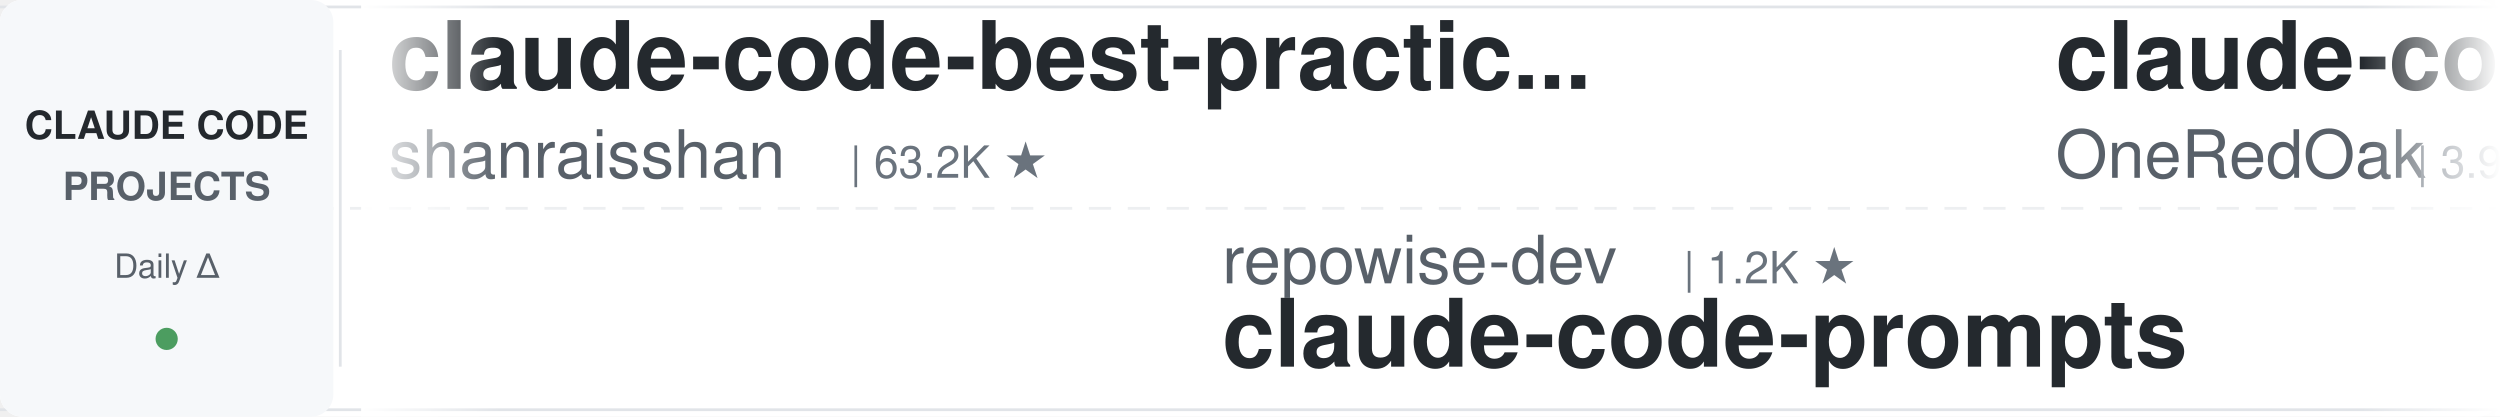
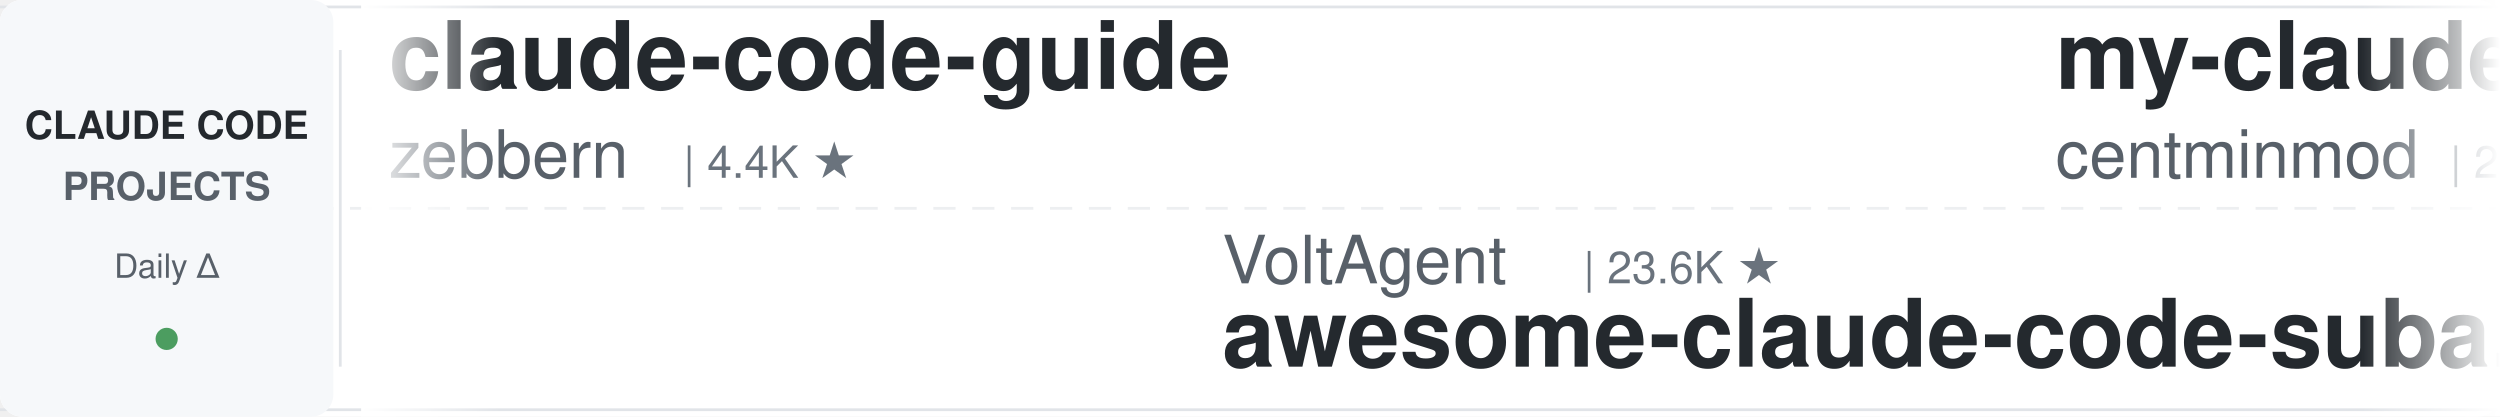
<svg xmlns="http://www.w3.org/2000/svg" width="900" height="150">
  <defs>
    <linearGradient id="leftFade" x1="0%" y1="0%" x2="100%" y2="0%">
      <stop offset="0%" style="stop-color:#ffffff;stop-opacity:1" />
      <stop offset="100%" style="stop-color:#ffffff;stop-opacity:0" />
    </linearGradient>
    <linearGradient id="rightFade" x1="0%" y1="0%" x2="100%" y2="0%">
      <stop offset="0%" style="stop-color:#ffffff;stop-opacity:0" />
      <stop offset="100%" style="stop-color:#ffffff;stop-opacity:1" />
    </linearGradient>
  </defs>
  <rect width="900" height="150" fill="#ffffff" rx="8" />
  <rect x="0" y="2" width="900" height="1" fill="#e1e4e8" />
  <rect x="0" y="147" width="900" height="1" fill="#e1e4e8" />
  <line x1="0" y1="75" x2="900" y2="75" stroke="#e1e4e8" stroke-width="1" stroke-dasharray="8 6" opacity="0.6" />
  <rect x="0" y="0" width="120" height="150" fill="#f6f8fa" rx="8" />
  <text x="60" y="50" font-family="-apple-system, BlinkMacSystemFont, 'Segoe UI', Helvetica, Arial, sans-serif" font-size="14" font-weight="600" fill="#24292e" text-anchor="middle">CLAUDE CODE</text>
  <text x="60" y="72" font-family="-apple-system, BlinkMacSystemFont, 'Segoe UI', Helvetica, Arial, sans-serif" font-size="14" font-weight="600" fill="#586069" text-anchor="middle">PROJECTS</text>
  <text x="60" y="100" font-family="-apple-system, BlinkMacSystemFont, 'Segoe UI', Helvetica, Arial, sans-serif" font-size="12" font-weight="500" fill="#586069" text-anchor="middle">Daily Δ</text>
  <circle cx="60" cy="122" r="4" fill="#22863a" opacity="0.8" />
  <rect x="122" y="18" width="1" height="114" fill="#e1e4e8" />
  <clipPath id="tickerClip">
    <rect x="130" y="0" width="770" height="150" />
  </clipPath>
  <g clip-path="url(#tickerClip)">
    <g id="tickerItems">
      <animateTransform attributeName="transform" attributeType="XML" type="translate" from="0 0" to="-3000 0" dur="54s" repeatCount="indefinite" />
      <g transform="translate(0, 0)">
-         <text x="140" y="32" font-family="-apple-system, BlinkMacSystemFont, 'Segoe UI', Helvetica, Arial, sans-serif" font-size="34" font-weight="600" fill="#24292e">claude-code-best-practic...</text>
-         <text x="140" y="64" font-family="-apple-system, BlinkMacSystemFont, 'Segoe UI', Helvetica, Arial, sans-serif" font-size="24" font-weight="400" fill="#586069">shanraisshan</text>
-         <text x="306" y="64" font-family="-apple-system, BlinkMacSystemFont, 'Segoe UI', Helvetica, Arial, sans-serif" font-size="16" font-weight="500" fill="#6a737d">| 63.2K ★</text>
+         <text x="140" y="32" font-family="-apple-system, BlinkMacSystemFont, 'Segoe UI', Helvetica, Arial, sans-serif" font-size="34" font-weight="600" fill="#24292e">claude-code-guide</text>
+         <text x="140" y="64" font-family="-apple-system, BlinkMacSystemFont, 'Segoe UI', Helvetica, Arial, sans-serif" font-size="24" font-weight="400" fill="#586069">zebbern</text>
+         <text x="246" y="64" font-family="-apple-system, BlinkMacSystemFont, 'Segoe UI', Helvetica, Arial, sans-serif" font-size="16" font-weight="500" fill="#6a737d">| 4.4K ★</text>
      </g>
      <g transform="translate(300, 0)">
-         <text x="140" y="102" font-family="-apple-system, BlinkMacSystemFont, 'Segoe UI', Helvetica, Arial, sans-serif" font-size="24" font-weight="400" fill="#586069">repowise-dev</text>
-         <text x="306" y="102" font-family="-apple-system, BlinkMacSystemFont, 'Segoe UI', Helvetica, Arial, sans-serif" font-size="16" font-weight="500" fill="#6a737d">| 1.2K ★</text>
-         <text x="140" y="132" font-family="-apple-system, BlinkMacSystemFont, 'Segoe UI', Helvetica, Arial, sans-serif" font-size="34" font-weight="600" fill="#24292e">claude-code-prompts</text>
+         <text x="140" y="102" font-family="-apple-system, BlinkMacSystemFont, 'Segoe UI', Helvetica, Arial, sans-serif" font-size="24" font-weight="400" fill="#586069">VoltAgent</text>
+         <text x="270" y="102" font-family="-apple-system, BlinkMacSystemFont, 'Segoe UI', Helvetica, Arial, sans-serif" font-size="16" font-weight="500" fill="#6a737d">| 23.6K ★</text>
+         <text x="140" y="132" font-family="-apple-system, BlinkMacSystemFont, 'Segoe UI', Helvetica, Arial, sans-serif" font-size="34" font-weight="600" fill="#24292e">awesome-claude-code-suba...</text>
      </g>
      <g transform="translate(600, 0)">
-         <text x="140" y="32" font-family="-apple-system, BlinkMacSystemFont, 'Segoe UI', Helvetica, Arial, sans-serif" font-size="34" font-weight="600" fill="#24292e">claude-code-workflows</text>
-         <text x="140" y="64" font-family="-apple-system, BlinkMacSystemFont, 'Segoe UI', Helvetica, Arial, sans-serif" font-size="24" font-weight="400" fill="#586069">OneRedOak</text>
-         <text x="270" y="64" font-family="-apple-system, BlinkMacSystemFont, 'Segoe UI', Helvetica, Arial, sans-serif" font-size="16" font-weight="500" fill="#6a737d">| 3.9K ★</text>
+         <text x="140" y="32" font-family="-apple-system, BlinkMacSystemFont, 'Segoe UI', Helvetica, Arial, sans-serif" font-size="34" font-weight="600" fill="#24292e">my-claude-code-setup</text>
+         <text x="140" y="64" font-family="-apple-system, BlinkMacSystemFont, 'Segoe UI', Helvetica, Arial, sans-serif" font-size="24" font-weight="400" fill="#586069">centminmod</text>
+         <text x="282" y="64" font-family="-apple-system, BlinkMacSystemFont, 'Segoe UI', Helvetica, Arial, sans-serif" font-size="16" font-weight="500" fill="#6a737d">| 2.5K ★</text>
      </g>
      <g transform="translate(900, 0)">
+         <text x="140" y="102" font-family="-apple-system, BlinkMacSystemFont, 'Segoe UI', Helvetica, Arial, sans-serif" font-size="24" font-weight="400" fill="#586069">nicedreamzapp</text>
+         <text x="318" y="102" font-family="-apple-system, BlinkMacSystemFont, 'Segoe UI', Helvetica, Arial, sans-serif" font-size="16" font-weight="500" fill="#6a737d">| 3.0K ★</text>
+         <text x="140" y="132" font-family="-apple-system, BlinkMacSystemFont, 'Segoe UI', Helvetica, Arial, sans-serif" font-size="34" font-weight="600" fill="#24292e">claude-code-local</text>
+       </g>
+       <g transform="translate(1200, 0)">
+         <text x="140" y="32" font-family="-apple-system, BlinkMacSystemFont, 'Segoe UI', Helvetica, Arial, sans-serif" font-size="34" font-weight="600" fill="#24292e">claude-code-router</text>
+         <text x="140" y="64" font-family="-apple-system, BlinkMacSystemFont, 'Segoe UI', Helvetica, Arial, sans-serif" font-size="24" font-weight="400" fill="#586069">musistudio</text>
+         <text x="282" y="64" font-family="-apple-system, BlinkMacSystemFont, 'Segoe UI', Helvetica, Arial, sans-serif" font-size="16" font-weight="500" fill="#6a737d">| 36.1K ★</text>
+       </g>
+       <g transform="translate(1500, 0)">
+         <text x="140" y="102" font-family="-apple-system, BlinkMacSystemFont, 'Segoe UI', Helvetica, Arial, sans-serif" font-size="24" font-weight="400" fill="#586069">liuup</text>
+         <text x="222" y="102" font-family="-apple-system, BlinkMacSystemFont, 'Segoe UI', Helvetica, Arial, sans-serif" font-size="16" font-weight="500" fill="#6a737d">| 3.6K ★</text>
+         <text x="140" y="132" font-family="-apple-system, BlinkMacSystemFont, 'Segoe UI', Helvetica, Arial, sans-serif" font-size="34" font-weight="600" fill="#24292e">claude-code-analysis</text>
+       </g>
+       <g transform="translate(1800, 0)">
+         <text x="140" y="32" font-family="-apple-system, BlinkMacSystemFont, 'Segoe UI', Helvetica, Arial, sans-serif" font-size="34" font-weight="600" fill="#24292e">claude-code-infrastructu...</text>
+         <text x="140" y="64" font-family="-apple-system, BlinkMacSystemFont, 'Segoe UI', Helvetica, Arial, sans-serif" font-size="24" font-weight="400" fill="#586069">diet103</text>
+         <text x="246" y="64" font-family="-apple-system, BlinkMacSystemFont, 'Segoe UI', Helvetica, Arial, sans-serif" font-size="16" font-weight="500" fill="#6a737d">| 10.0K ★</text>
+       </g>
+       <g transform="translate(2100, 0)">
+         <text x="140" y="102" font-family="-apple-system, BlinkMacSystemFont, 'Segoe UI', Helvetica, Arial, sans-serif" font-size="24" font-weight="400" fill="#586069">shareAI-lab</text>
+         <text x="294" y="102" font-family="-apple-system, BlinkMacSystemFont, 'Segoe UI', Helvetica, Arial, sans-serif" font-size="16" font-weight="500" fill="#6a737d">| 71.8K ★</text>
+         <text x="140" y="132" font-family="-apple-system, BlinkMacSystemFont, 'Segoe UI', Helvetica, Arial, sans-serif" font-size="34" font-weight="600" fill="#24292e">learn-claude-code</text>
+       </g>
+       <g transform="translate(2400, 0)">
+         <text x="140" y="32" font-family="-apple-system, BlinkMacSystemFont, 'Segoe UI', Helvetica, Arial, sans-serif" font-size="34" font-weight="600" fill="#24292e">awesome-claude-code</text>
+         <text x="140" y="64" font-family="-apple-system, BlinkMacSystemFont, 'Segoe UI', Helvetica, Arial, sans-serif" font-size="24" font-weight="400" fill="#586069">jqueryscript</text>
+         <text x="306" y="64" font-family="-apple-system, BlinkMacSystemFont, 'Segoe UI', Helvetica, Arial, sans-serif" font-size="16" font-weight="500" fill="#6a737d">| 472 ★</text>
+       </g>
+       <g transform="translate(2700, 0)">
        <text x="140" y="102" font-family="-apple-system, BlinkMacSystemFont, 'Segoe UI', Helvetica, Arial, sans-serif" font-size="24" font-weight="400" fill="#586069">ding113</text>
        <text x="246" y="102" font-family="-apple-system, BlinkMacSystemFont, 'Segoe UI', Helvetica, Arial, sans-serif" font-size="16" font-weight="500" fill="#6a737d">| 3.3K ★</text>
        <text x="140" y="132" font-family="-apple-system, BlinkMacSystemFont, 'Segoe UI', Helvetica, Arial, sans-serif" font-size="34" font-weight="600" fill="#24292e">claude-code-hub</text>
      </g>
-       <g transform="translate(1200, 0)">
-         <text x="140" y="32" font-family="-apple-system, BlinkMacSystemFont, 'Segoe UI', Helvetica, Arial, sans-serif" font-size="34" font-weight="600" fill="#24292e">awesome-claude-code-tool...</text>
-         <text x="140" y="64" font-family="-apple-system, BlinkMacSystemFont, 'Segoe UI', Helvetica, Arial, sans-serif" font-size="24" font-weight="400" fill="#586069">rohitg00</text>
-         <text x="258" y="64" font-family="-apple-system, BlinkMacSystemFont, 'Segoe UI', Helvetica, Arial, sans-serif" font-size="16" font-weight="500" fill="#6a737d">| 2.4K ★</text>
-       </g>
-       <g transform="translate(1500, 0)">
-         <text x="140" y="102" font-family="-apple-system, BlinkMacSystemFont, 'Segoe UI', Helvetica, Arial, sans-serif" font-size="24" font-weight="400" fill="#586069">LING71671</text>
-         <text x="270" y="102" font-family="-apple-system, BlinkMacSystemFont, 'Segoe UI', Helvetica, Arial, sans-serif" font-size="16" font-weight="500" fill="#6a737d">| 925 ★</text>
-         <text x="140" y="132" font-family="-apple-system, BlinkMacSystemFont, 'Segoe UI', Helvetica, Arial, sans-serif" font-size="34" font-weight="600" fill="#24292e">Open-ClaudeCode</text>
-       </g>
-       <g transform="translate(1800, 0)">
-         <text x="140" y="32" font-family="-apple-system, BlinkMacSystemFont, 'Segoe UI', Helvetica, Arial, sans-serif" font-size="34" font-weight="600" fill="#24292e">claude-code-source</text>
-         <text x="140" y="64" font-family="-apple-system, BlinkMacSystemFont, 'Segoe UI', Helvetica, Arial, sans-serif" font-size="24" font-weight="400" fill="#586069">hangsman</text>
-         <text x="258" y="64" font-family="-apple-system, BlinkMacSystemFont, 'Segoe UI', Helvetica, Arial, sans-serif" font-size="16" font-weight="500" fill="#6a737d">| 788 ★</text>
-       </g>
-       <g transform="translate(2100, 0)">
-         <text x="140" y="102" font-family="-apple-system, BlinkMacSystemFont, 'Segoe UI', Helvetica, Arial, sans-serif" font-size="24" font-weight="400" fill="#586069">feiskyer</text>
-         <text x="258" y="102" font-family="-apple-system, BlinkMacSystemFont, 'Segoe UI', Helvetica, Arial, sans-serif" font-size="16" font-weight="500" fill="#6a737d">| 1.6K ★</text>
-         <text x="140" y="132" font-family="-apple-system, BlinkMacSystemFont, 'Segoe UI', Helvetica, Arial, sans-serif" font-size="34" font-weight="600" fill="#24292e">claude-code-settings</text>
-       </g>
-       <g transform="translate(2400, 0)">
-         <text x="140" y="32" font-family="-apple-system, BlinkMacSystemFont, 'Segoe UI', Helvetica, Arial, sans-serif" font-size="34" font-weight="600" fill="#24292e">claude-code-cli</text>
-         <text x="140" y="64" font-family="-apple-system, BlinkMacSystemFont, 'Segoe UI', Helvetica, Arial, sans-serif" font-size="24" font-weight="400" fill="#586069">huangserva</text>
-         <text x="282" y="64" font-family="-apple-system, BlinkMacSystemFont, 'Segoe UI', Helvetica, Arial, sans-serif" font-size="16" font-weight="500" fill="#6a737d">| 623 ★</text>
-       </g>
-       <g transform="translate(2700, 0)">
-         <text x="140" y="102" font-family="-apple-system, BlinkMacSystemFont, 'Segoe UI', Helvetica, Arial, sans-serif" font-size="24" font-weight="400" fill="#586069">anthropics</text>
-         <text x="282" y="102" font-family="-apple-system, BlinkMacSystemFont, 'Segoe UI', Helvetica, Arial, sans-serif" font-size="16" font-weight="500" fill="#6a737d">| 8.4K ★</text>
-         <text x="140" y="132" font-family="-apple-system, BlinkMacSystemFont, 'Segoe UI', Helvetica, Arial, sans-serif" font-size="34" font-weight="600" fill="#24292e">claude-code-action</text>
-       </g>
      <g transform="translate(3000, 0)">
-         <text x="140" y="32" font-family="-apple-system, BlinkMacSystemFont, 'Segoe UI', Helvetica, Arial, sans-serif" font-size="34" font-weight="600" fill="#24292e">claude-code-best-practic...</text>
-         <text x="140" y="64" font-family="-apple-system, BlinkMacSystemFont, 'Segoe UI', Helvetica, Arial, sans-serif" font-size="24" font-weight="400" fill="#586069">shanraisshan</text>
-         <text x="306" y="64" font-family="-apple-system, BlinkMacSystemFont, 'Segoe UI', Helvetica, Arial, sans-serif" font-size="16" font-weight="500" fill="#6a737d">| 63.2K ★</text>
+         <text x="140" y="32" font-family="-apple-system, BlinkMacSystemFont, 'Segoe UI', Helvetica, Arial, sans-serif" font-size="34" font-weight="600" fill="#24292e">claude-code-guide</text>
+         <text x="140" y="64" font-family="-apple-system, BlinkMacSystemFont, 'Segoe UI', Helvetica, Arial, sans-serif" font-size="24" font-weight="400" fill="#586069">zebbern</text>
+         <text x="246" y="64" font-family="-apple-system, BlinkMacSystemFont, 'Segoe UI', Helvetica, Arial, sans-serif" font-size="16" font-weight="500" fill="#6a737d">| 4.4K ★</text>
      </g>
      <g transform="translate(3300, 0)">
-         <text x="140" y="102" font-family="-apple-system, BlinkMacSystemFont, 'Segoe UI', Helvetica, Arial, sans-serif" font-size="24" font-weight="400" fill="#586069">repowise-dev</text>
-         <text x="306" y="102" font-family="-apple-system, BlinkMacSystemFont, 'Segoe UI', Helvetica, Arial, sans-serif" font-size="16" font-weight="500" fill="#6a737d">| 1.2K ★</text>
-         <text x="140" y="132" font-family="-apple-system, BlinkMacSystemFont, 'Segoe UI', Helvetica, Arial, sans-serif" font-size="34" font-weight="600" fill="#24292e">claude-code-prompts</text>
+         <text x="140" y="102" font-family="-apple-system, BlinkMacSystemFont, 'Segoe UI', Helvetica, Arial, sans-serif" font-size="24" font-weight="400" fill="#586069">VoltAgent</text>
+         <text x="270" y="102" font-family="-apple-system, BlinkMacSystemFont, 'Segoe UI', Helvetica, Arial, sans-serif" font-size="16" font-weight="500" fill="#6a737d">| 23.6K ★</text>
+         <text x="140" y="132" font-family="-apple-system, BlinkMacSystemFont, 'Segoe UI', Helvetica, Arial, sans-serif" font-size="34" font-weight="600" fill="#24292e">awesome-claude-code-suba...</text>
      </g>
      <g transform="translate(3600, 0)">
-         <text x="140" y="32" font-family="-apple-system, BlinkMacSystemFont, 'Segoe UI', Helvetica, Arial, sans-serif" font-size="34" font-weight="600" fill="#24292e">claude-code-workflows</text>
-         <text x="140" y="64" font-family="-apple-system, BlinkMacSystemFont, 'Segoe UI', Helvetica, Arial, sans-serif" font-size="24" font-weight="400" fill="#586069">OneRedOak</text>
-         <text x="270" y="64" font-family="-apple-system, BlinkMacSystemFont, 'Segoe UI', Helvetica, Arial, sans-serif" font-size="16" font-weight="500" fill="#6a737d">| 3.9K ★</text>
+         <text x="140" y="32" font-family="-apple-system, BlinkMacSystemFont, 'Segoe UI', Helvetica, Arial, sans-serif" font-size="34" font-weight="600" fill="#24292e">my-claude-code-setup</text>
+         <text x="140" y="64" font-family="-apple-system, BlinkMacSystemFont, 'Segoe UI', Helvetica, Arial, sans-serif" font-size="24" font-weight="400" fill="#586069">centminmod</text>
+         <text x="282" y="64" font-family="-apple-system, BlinkMacSystemFont, 'Segoe UI', Helvetica, Arial, sans-serif" font-size="16" font-weight="500" fill="#6a737d">| 2.5K ★</text>
      </g>
      <g transform="translate(3900, 0)">
-         <text x="140" y="102" font-family="-apple-system, BlinkMacSystemFont, 'Segoe UI', Helvetica, Arial, sans-serif" font-size="24" font-weight="400" fill="#586069">ding113</text>
-         <text x="246" y="102" font-family="-apple-system, BlinkMacSystemFont, 'Segoe UI', Helvetica, Arial, sans-serif" font-size="16" font-weight="500" fill="#6a737d">| 3.3K ★</text>
-         <text x="140" y="132" font-family="-apple-system, BlinkMacSystemFont, 'Segoe UI', Helvetica, Arial, sans-serif" font-size="34" font-weight="600" fill="#24292e">claude-code-hub</text>
+         <text x="140" y="102" font-family="-apple-system, BlinkMacSystemFont, 'Segoe UI', Helvetica, Arial, sans-serif" font-size="24" font-weight="400" fill="#586069">nicedreamzapp</text>
+         <text x="318" y="102" font-family="-apple-system, BlinkMacSystemFont, 'Segoe UI', Helvetica, Arial, sans-serif" font-size="16" font-weight="500" fill="#6a737d">| 3.0K ★</text>
+         <text x="140" y="132" font-family="-apple-system, BlinkMacSystemFont, 'Segoe UI', Helvetica, Arial, sans-serif" font-size="34" font-weight="600" fill="#24292e">claude-code-local</text>
      </g>
    </g>
  </g>
  <rect x="130" y="0" width="50" height="150" fill="url(#leftFade)" />
  <rect x="850" y="0" width="50" height="150" fill="url(#rightFade)" />
</svg>
